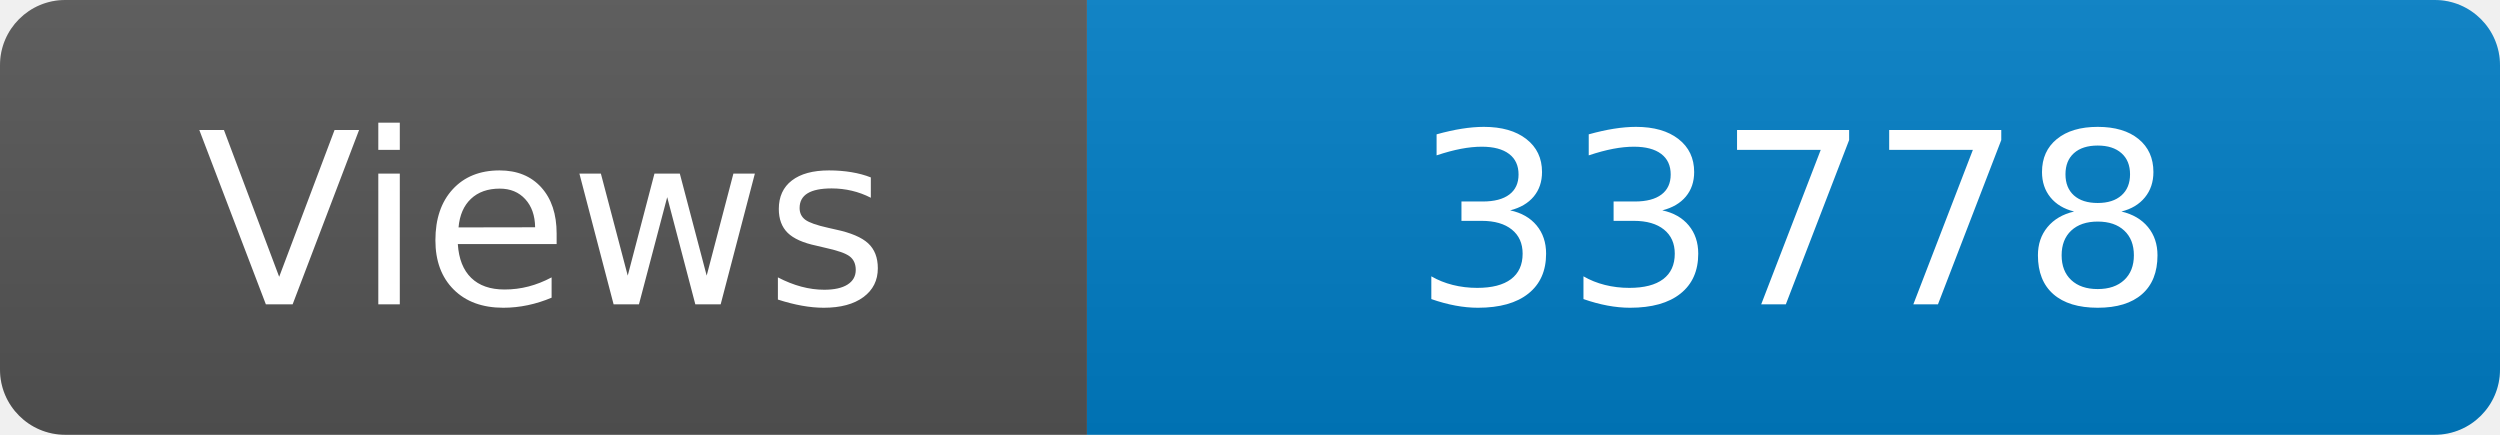
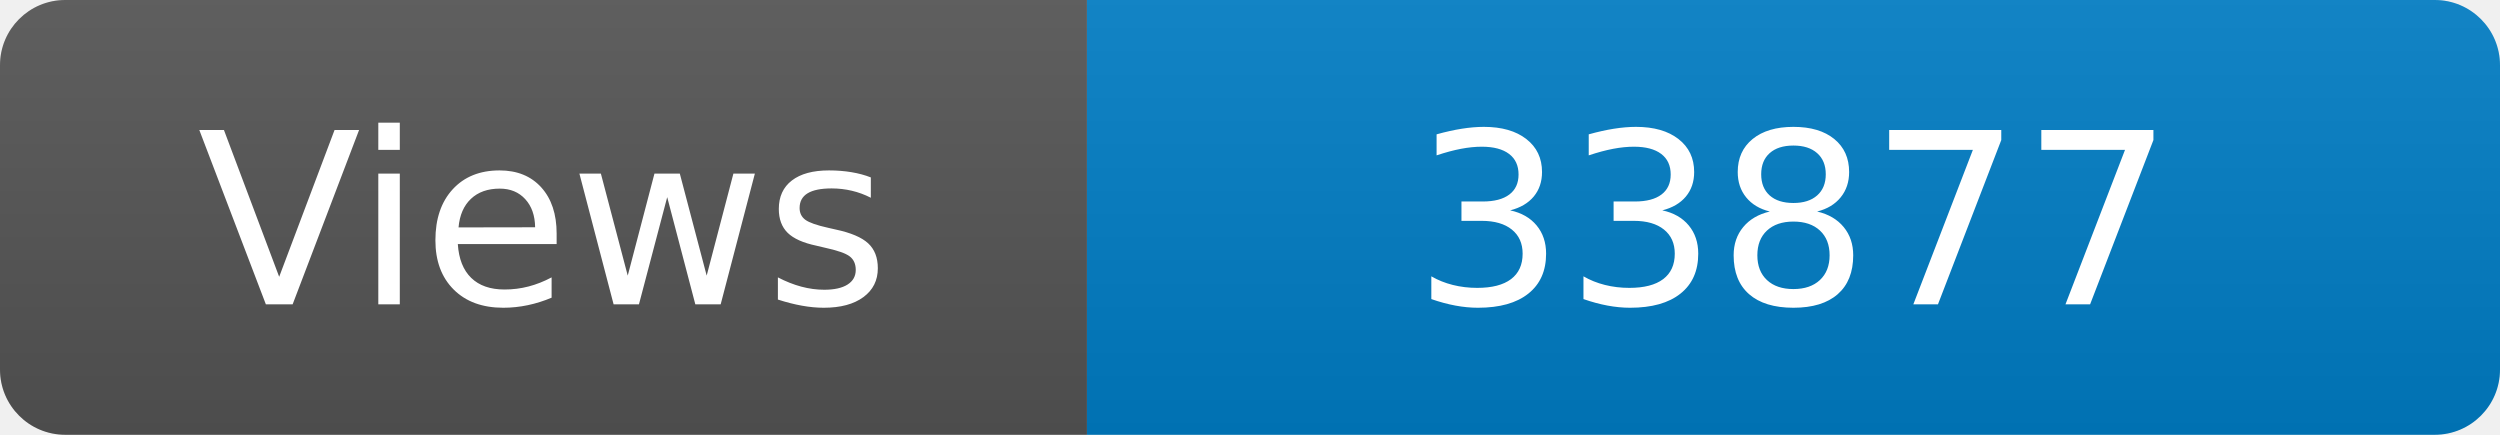
<svg xmlns="http://www.w3.org/2000/svg" width="115" height="20" role="img" aria-label="Maintained?: yes">
  <linearGradient id="s" x2="0" y2="100%">
    <stop offset="0" stop-color="#bbb" stop-opacity=".1" />
    <stop offset="1" stop-opacity=".1" />
  </linearGradient>
  <clipPath id="r">
    <rect width="115" height="20" rx="3" fill="#fff" />
  </clipPath>
  <g clip-path="url(#r)">
    <rect width="50" height="20" fill="#555" />
    <rect x="50" width="160" height="20" fill="#007ec6" />
    <rect width="115" height="20" fill="url(#s)" />
  </g>
  <g fill="#fff" text-anchor="middle" font-family="Verdana,Geneva,DejaVu Sans,sans-serif" font-size="110">
    <text x="250" y="140" transform="scale(.1)" fill="#fff">Views</text>
-     <text x="825" y="140" transform="scale(.1)" fill="#fff">33778</text>
+     <text x="825" y="140" transform="scale(.1)" fill="#fff">33877</text>
  </g>
</svg>
